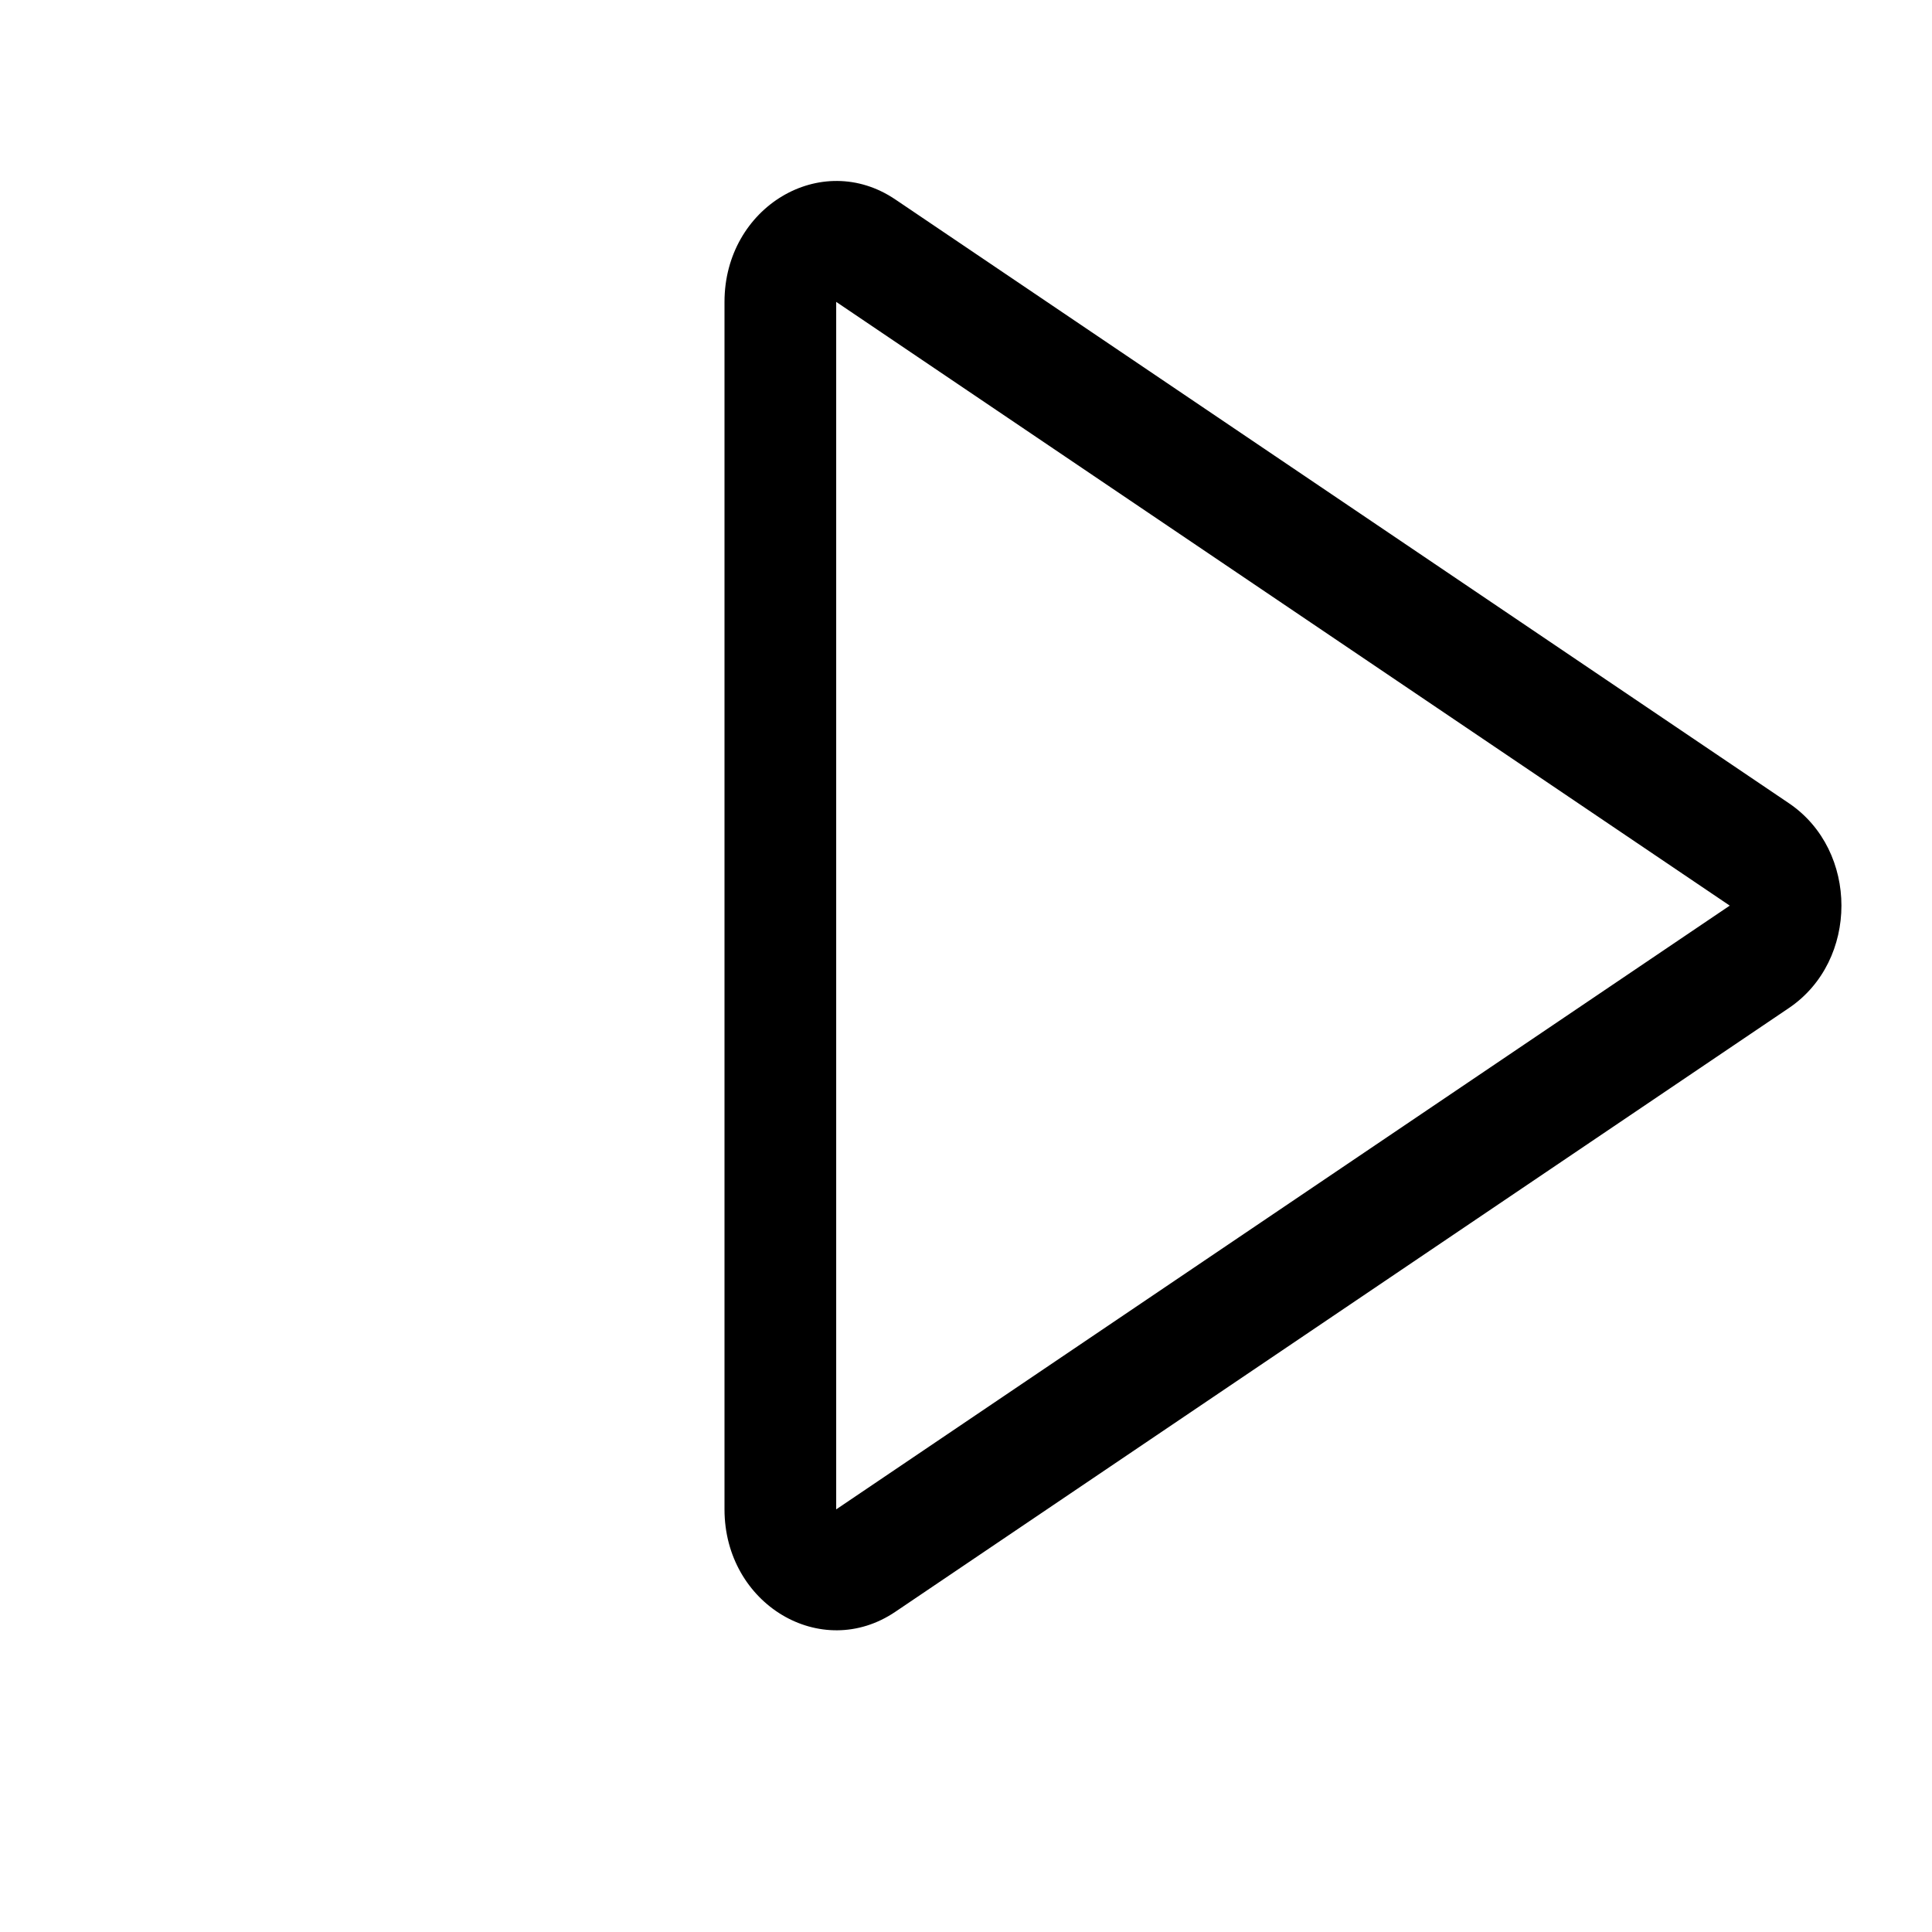
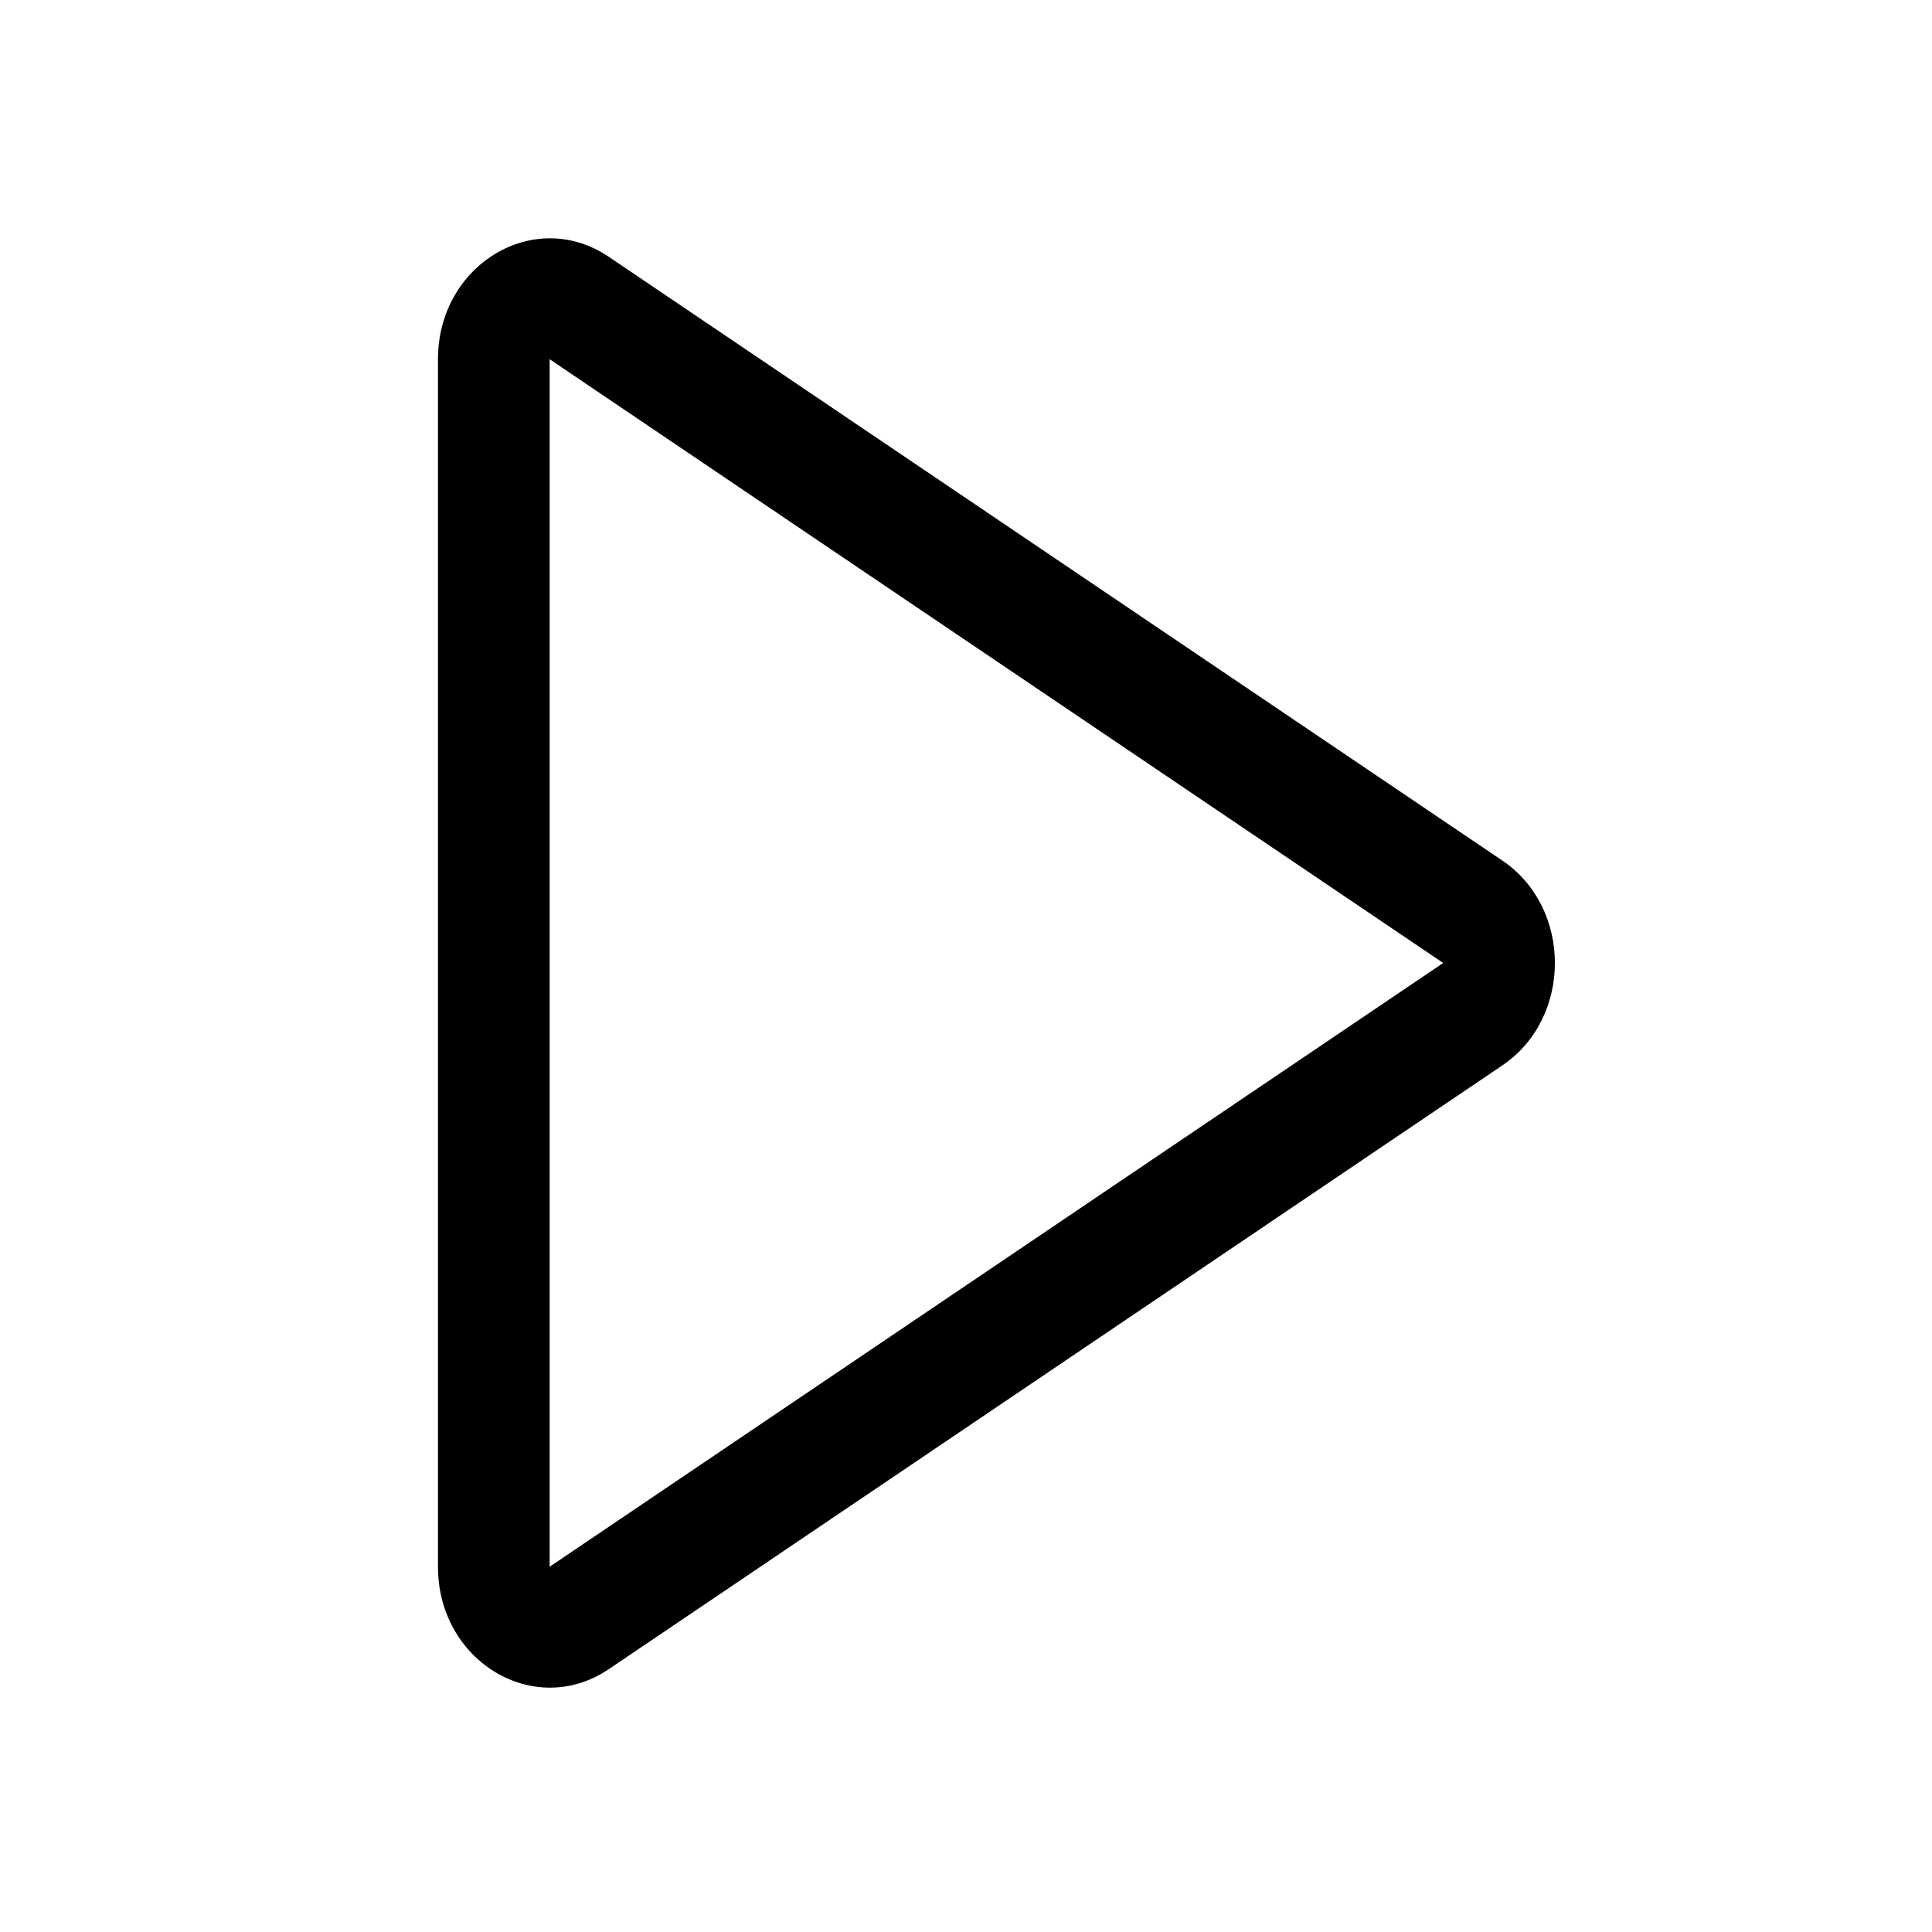
- <svg xmlns="http://www.w3.org/2000/svg" width="16" height="16" viewBox="0 0 16 16">
-   <path d="M6.925 12.5l7.4-5-7.4-5v10zM6 12.5v-10c0-.785.8-1.264 1.415-.848l7.4 5c.58.392.58 1.304 0 1.696l-7.4 5C6.8 13.764 6 13.285 6 12.5z" fill-rule="evenodd" />
+ <svg xmlns="http://www.w3.org/2000/svg" width="16" height="16">
+   <path fill="black" id="svg_1" fill-rule="evenodd" d="m4.552,12.975l7.4,-5l-7.4,-5l0,10zm-0.925,0l0,-10c0,-0.785 0.8,-1.264 1.415,-0.848l7.4,5c0.58,0.392 0.58,1.304 0,1.696l-7.4,5c-0.615,0.416 -1.415,-0.063 -1.415,-0.848z" />
</svg>
